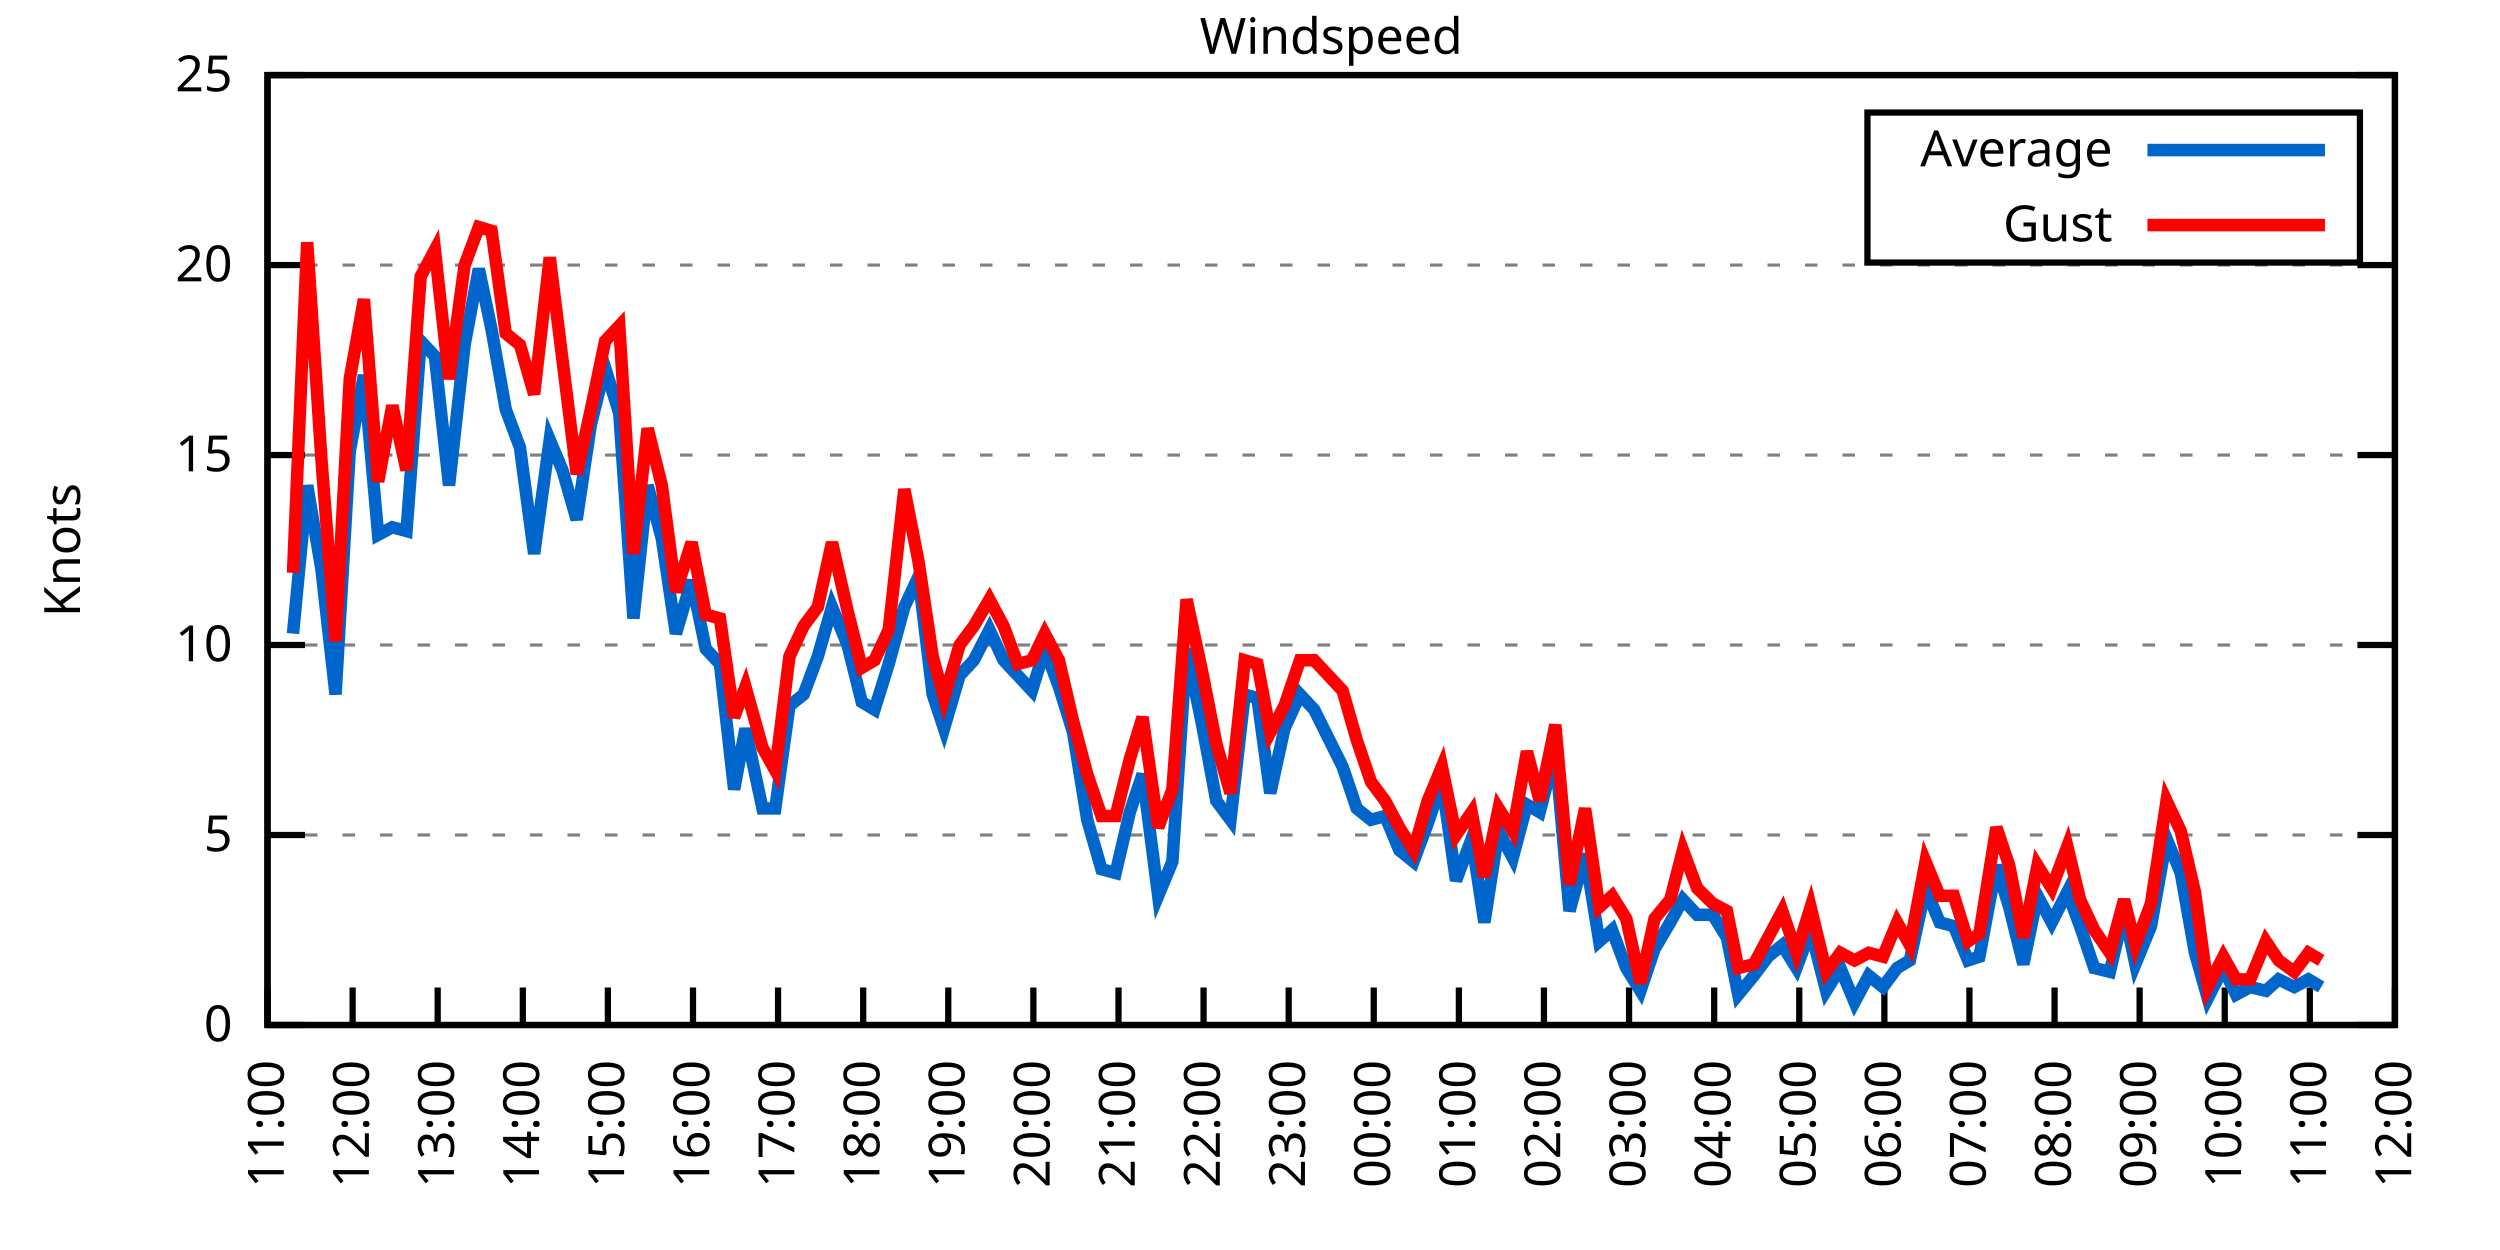
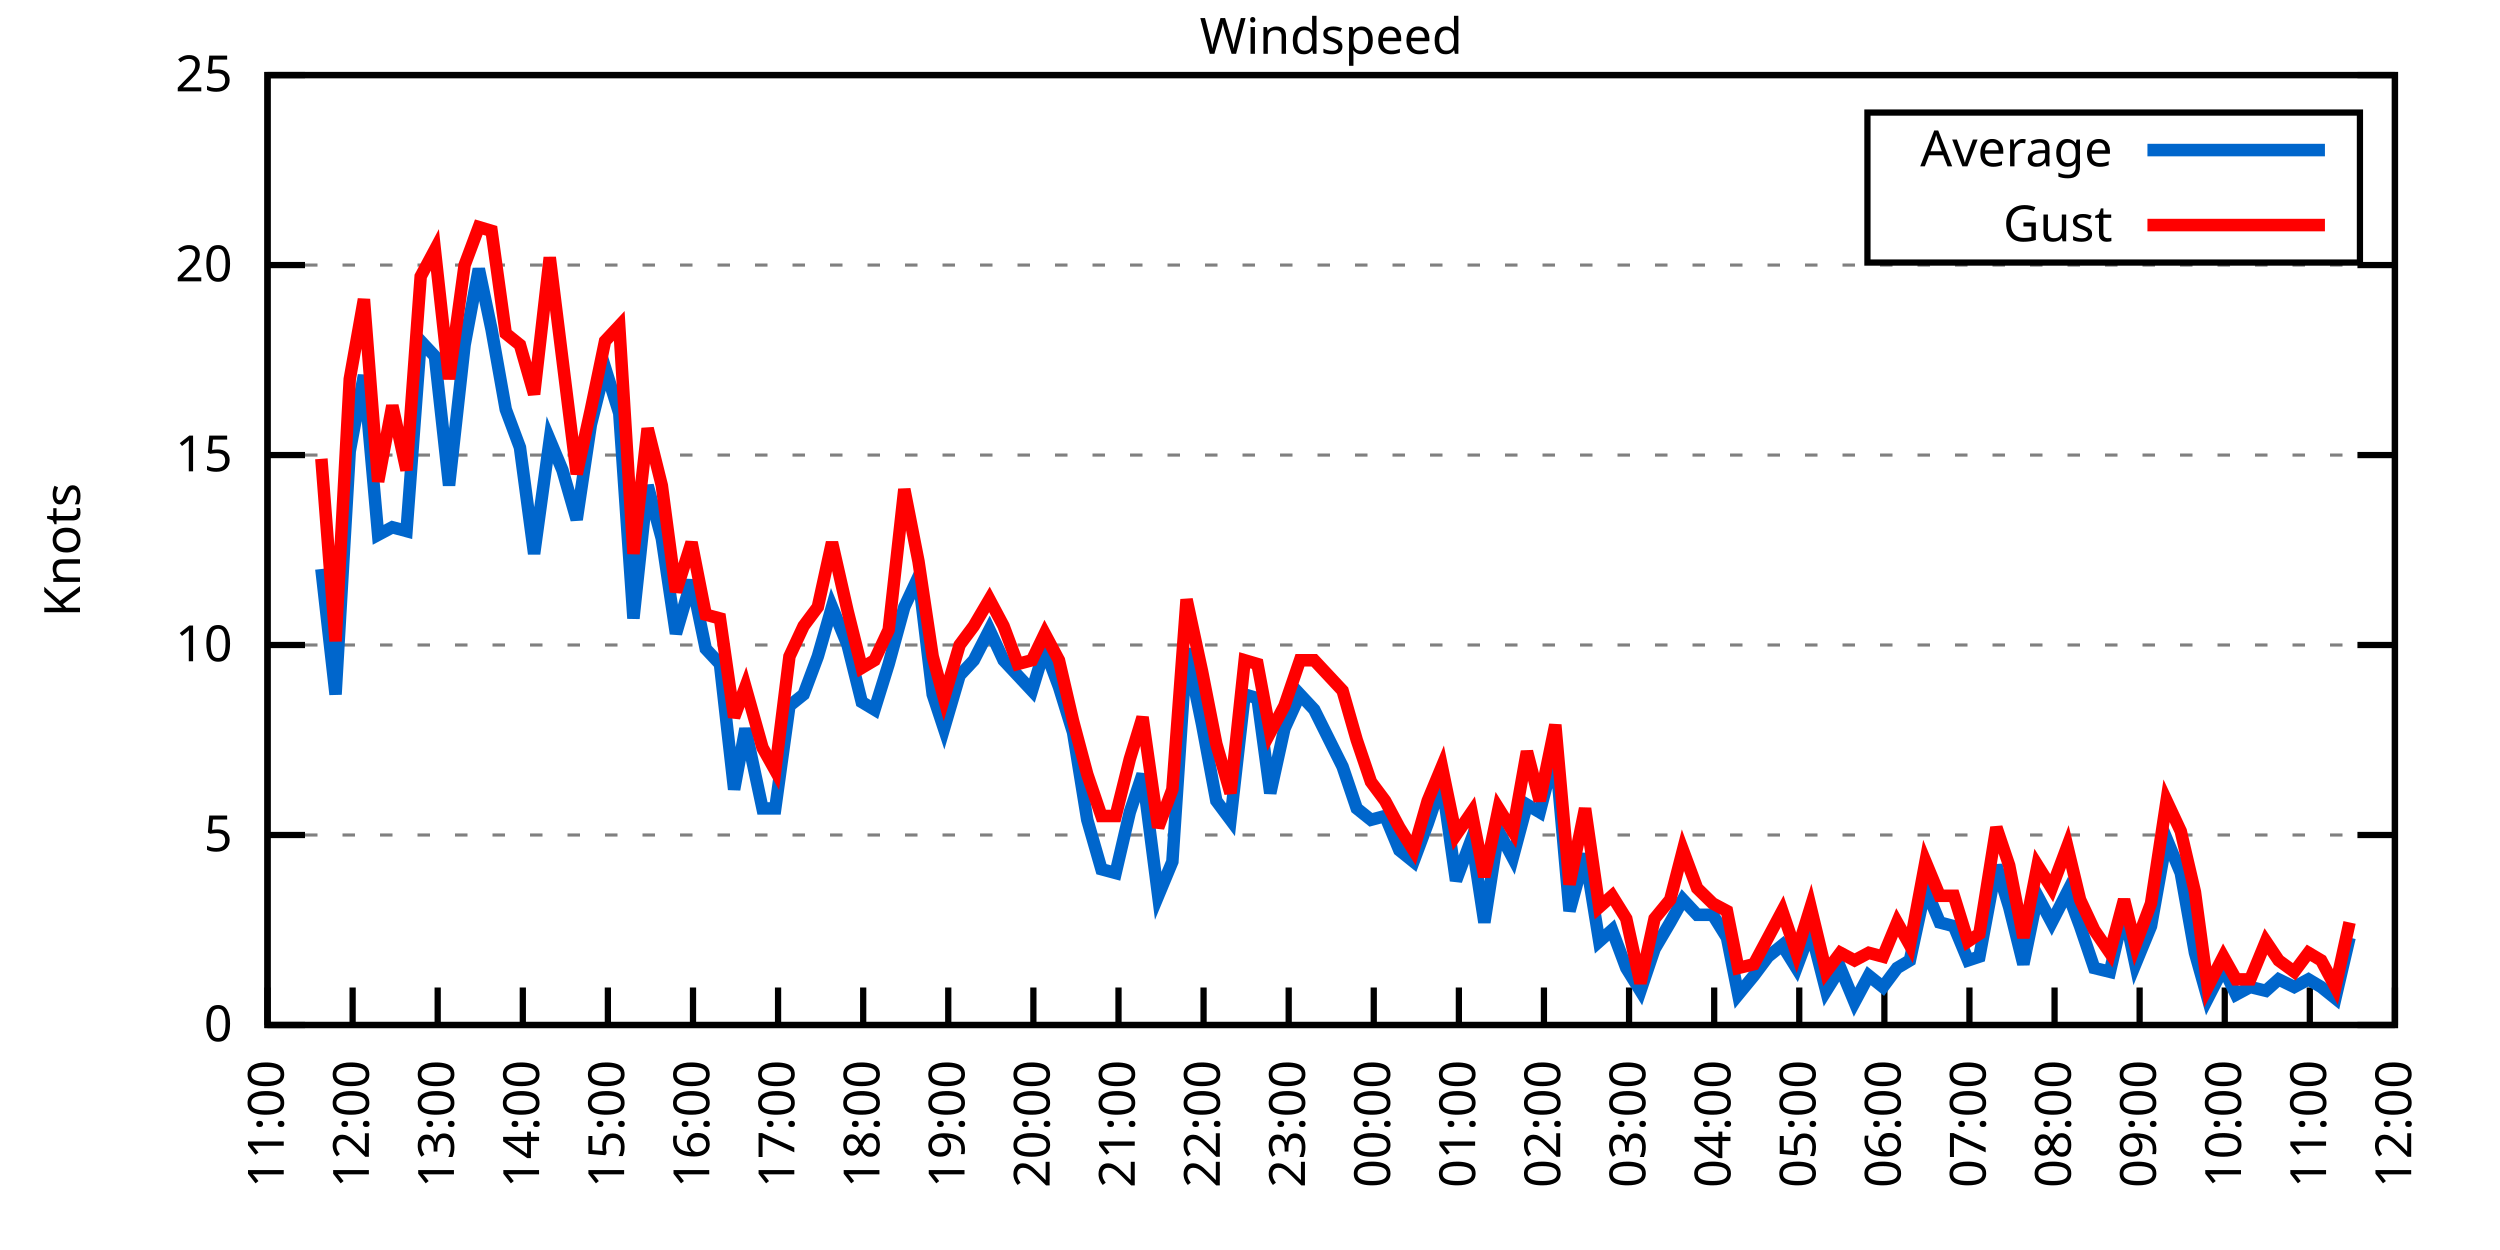
<svg xmlns="http://www.w3.org/2000/svg" xmlns:xlink="http://www.w3.org/1999/xlink" width="400" height="200" viewBox="0 0 400 200">
  <g id="gnuplot_canvas">
    <rect x="0" y="0" width="400" height="200" fill="none" />
    <defs>
      <circle id="gpDot" r="0.5" stroke-width="0.5" stroke="currentColor" />
      <path id="gpPt0" stroke-width="0.333" stroke="currentColor" d="M-1,0 h2 M0,-1 v2" />
      <path id="gpPt1" stroke-width="0.333" stroke="currentColor" d="M-1,-1 L1,1 M1,-1 L-1,1" />
      <path id="gpPt2" stroke-width="0.333" stroke="currentColor" d="M-1,0 L1,0 M0,-1 L0,1 M-1,-1 L1,1 M-1,1 L1,-1" />
      <rect id="gpPt3" stroke-width="0.333" stroke="currentColor" x="-1" y="-1" width="2" height="2" />
      <rect id="gpPt4" stroke-width="0.333" stroke="currentColor" fill="currentColor" x="-1" y="-1" width="2" height="2" />
      <circle id="gpPt5" stroke-width="0.333" stroke="currentColor" cx="0" cy="0" r="1" />
      <use xlink:href="#gpPt5" id="gpPt6" fill="currentColor" stroke="none" />
      <path id="gpPt7" stroke-width="0.333" stroke="currentColor" d="M0,-1.33 L-1.33,0.67 L1.33,0.67 z" />
      <use xlink:href="#gpPt7" id="gpPt8" fill="currentColor" stroke="none" />
      <use xlink:href="#gpPt7" id="gpPt9" stroke="currentColor" transform="rotate(180)" />
      <use xlink:href="#gpPt9" id="gpPt10" fill="currentColor" stroke="none" />
      <use xlink:href="#gpPt3" id="gpPt11" stroke="currentColor" transform="rotate(45)" />
      <use xlink:href="#gpPt11" id="gpPt12" fill="currentColor" stroke="none" />
      <path id="gpPt13" stroke-width="0.333" stroke="currentColor" d="M0,1.330 L1.265,0.411 L0.782,-1.067 L-0.782,-1.076 L-1.265,0.411 z" />
      <use xlink:href="#gpPt13" id="gpPt14" fill="currentColor" stroke="none" />
      <filter id="textbox" filterUnits="objectBoundingBox" x="0" y="0" height="1" width="1">
        <feFlood flood-color="white" flood-opacity="1" result="bgnd" />
        <feComposite in="SourceGraphic" in2="bgnd" operator="atop" />
      </filter>
      <filter id="greybox" filterUnits="objectBoundingBox" x="0" y="0" height="1" width="1">
        <feFlood flood-color="lightgrey" flood-opacity="1" result="grey" />
        <feComposite in="SourceGraphic" in2="grey" operator="atop" />
      </filter>
    </defs>
    <g fill="none" color="white" stroke="currentColor" stroke-width="1.00" stroke-linecap="butt" stroke-linejoin="miter">
</g>
    <g fill="none" color="black" stroke="currentColor" stroke-width="1.00" stroke-linecap="butt" stroke-linejoin="miter">
      <g stroke="none" shape-rendering="crispEdges">
        <polygon fill="rgb(255, 255, 255)" points="42.80,164.00 383.18,164.00 383.18,12.02 42.80,12.02 " />
      </g>
    </g>
    <g fill="none" color="black" stroke="currentColor" stroke-width="1.00" stroke-linecap="butt" stroke-linejoin="miter">
</g>
    <g fill="none" color="black" stroke="black" stroke-width="0.50" stroke-linecap="butt" stroke-linejoin="miter">
</g>
    <g fill="none" color="gray" stroke="currentColor" stroke-width="0.50" stroke-linecap="butt" stroke-linejoin="miter">
      <path stroke="gray" stroke-dasharray="2,4" class="gridline" d="M42.80,164.00 L383.19,164.00  " />
    </g>
    <g fill="none" color="gray" stroke="gray" stroke-width="1.00" stroke-linecap="butt" stroke-linejoin="miter">
</g>
    <g fill="none" color="black" stroke="currentColor" stroke-width="1.00" stroke-linecap="butt" stroke-linejoin="miter">
      <path stroke="black" d="M42.80,164.00 L48.80,164.00 M383.19,164.00 L377.19,164.00  " />
      <g transform="translate(37.20,166.60)" stroke="none" fill="black" font-family="Sans" font-size="8.00" text-anchor="end">
        <text>
          <tspan font-family="Sans"> 0</tspan>
        </text>
      </g>
    </g>
    <g fill="none" color="black" stroke="currentColor" stroke-width="1.00" stroke-linecap="butt" stroke-linejoin="miter">
</g>
    <g fill="none" color="black" stroke="black" stroke-width="0.50" stroke-linecap="butt" stroke-linejoin="miter">
</g>
    <g fill="none" color="gray" stroke="currentColor" stroke-width="0.50" stroke-linecap="butt" stroke-linejoin="miter">
      <path stroke="gray" stroke-dasharray="2,4" class="gridline" d="M42.80,133.60 L383.19,133.60  " />
    </g>
    <g fill="none" color="gray" stroke="gray" stroke-width="1.00" stroke-linecap="butt" stroke-linejoin="miter">
</g>
    <g fill="none" color="black" stroke="currentColor" stroke-width="1.00" stroke-linecap="butt" stroke-linejoin="miter">
      <path stroke="black" d="M42.80,133.60 L48.80,133.60 M383.19,133.60 L377.19,133.60  " />
      <g transform="translate(37.20,136.20)" stroke="none" fill="black" font-family="Sans" font-size="8.00" text-anchor="end">
        <text>
          <tspan font-family="Sans"> 5</tspan>
        </text>
      </g>
    </g>
    <g fill="none" color="black" stroke="currentColor" stroke-width="1.00" stroke-linecap="butt" stroke-linejoin="miter">
</g>
    <g fill="none" color="black" stroke="black" stroke-width="0.50" stroke-linecap="butt" stroke-linejoin="miter">
</g>
    <g fill="none" color="gray" stroke="currentColor" stroke-width="0.50" stroke-linecap="butt" stroke-linejoin="miter">
      <path stroke="gray" stroke-dasharray="2,4" class="gridline" d="M42.80,103.20 L383.19,103.20  " />
    </g>
    <g fill="none" color="gray" stroke="gray" stroke-width="1.00" stroke-linecap="butt" stroke-linejoin="miter">
</g>
    <g fill="none" color="black" stroke="currentColor" stroke-width="1.00" stroke-linecap="butt" stroke-linejoin="miter">
      <path stroke="black" d="M42.80,103.20 L48.80,103.20 M383.19,103.20 L377.19,103.20  " />
      <g transform="translate(37.20,105.80)" stroke="none" fill="black" font-family="Sans" font-size="8.00" text-anchor="end">
        <text>
          <tspan font-family="Sans"> 10</tspan>
        </text>
      </g>
    </g>
    <g fill="none" color="black" stroke="currentColor" stroke-width="1.00" stroke-linecap="butt" stroke-linejoin="miter">
</g>
    <g fill="none" color="black" stroke="black" stroke-width="0.50" stroke-linecap="butt" stroke-linejoin="miter">
</g>
    <g fill="none" color="gray" stroke="currentColor" stroke-width="0.50" stroke-linecap="butt" stroke-linejoin="miter">
      <path stroke="gray" stroke-dasharray="2,4" class="gridline" d="M42.80,72.81 L383.19,72.81  " />
    </g>
    <g fill="none" color="gray" stroke="gray" stroke-width="1.00" stroke-linecap="butt" stroke-linejoin="miter">
</g>
    <g fill="none" color="black" stroke="currentColor" stroke-width="1.00" stroke-linecap="butt" stroke-linejoin="miter">
      <path stroke="black" d="M42.80,72.81 L48.80,72.81 M383.19,72.81 L377.19,72.81  " />
      <g transform="translate(37.20,75.41)" stroke="none" fill="black" font-family="Sans" font-size="8.00" text-anchor="end">
        <text>
          <tspan font-family="Sans"> 15</tspan>
        </text>
      </g>
    </g>
    <g fill="none" color="black" stroke="currentColor" stroke-width="1.00" stroke-linecap="butt" stroke-linejoin="miter">
</g>
    <g fill="none" color="black" stroke="black" stroke-width="0.50" stroke-linecap="butt" stroke-linejoin="miter">
</g>
    <g fill="none" color="gray" stroke="currentColor" stroke-width="0.50" stroke-linecap="butt" stroke-linejoin="miter">
      <path stroke="gray" stroke-dasharray="2,4" class="gridline" d="M42.80,42.41 L383.19,42.41  " />
    </g>
    <g fill="none" color="gray" stroke="gray" stroke-width="1.00" stroke-linecap="butt" stroke-linejoin="miter">
</g>
    <g fill="none" color="black" stroke="currentColor" stroke-width="1.00" stroke-linecap="butt" stroke-linejoin="miter">
      <path stroke="black" d="M42.80,42.41 L48.80,42.41 M383.19,42.41 L377.19,42.41  " />
      <g transform="translate(37.20,45.01)" stroke="none" fill="black" font-family="Sans" font-size="8.00" text-anchor="end">
        <text>
          <tspan font-family="Sans"> 20</tspan>
        </text>
      </g>
    </g>
    <g fill="none" color="black" stroke="currentColor" stroke-width="1.00" stroke-linecap="butt" stroke-linejoin="miter">
</g>
    <g fill="none" color="black" stroke="black" stroke-width="0.50" stroke-linecap="butt" stroke-linejoin="miter">
</g>
    <g fill="none" color="gray" stroke="currentColor" stroke-width="0.50" stroke-linecap="butt" stroke-linejoin="miter">
      <path stroke="gray" stroke-dasharray="2,4" class="gridline" d="M42.80,12.01 L383.19,12.01  " />
    </g>
    <g fill="none" color="gray" stroke="gray" stroke-width="1.00" stroke-linecap="butt" stroke-linejoin="miter">
</g>
    <g fill="none" color="black" stroke="currentColor" stroke-width="1.00" stroke-linecap="butt" stroke-linejoin="miter">
      <path stroke="black" d="M42.80,12.01 L48.80,12.01 M383.19,12.01 L377.19,12.01  " />
      <g transform="translate(37.20,14.61)" stroke="none" fill="black" font-family="Sans" font-size="8.00" text-anchor="end">
        <text>
          <tspan font-family="Sans"> 25</tspan>
        </text>
      </g>
    </g>
    <g fill="none" color="black" stroke="currentColor" stroke-width="1.00" stroke-linecap="butt" stroke-linejoin="miter">
      <path stroke="black" d="M42.80,164.00 L42.80,158.00  " />
      <g transform="translate(45.40,169.60) rotate(270.00)" stroke="none" fill="black" font-family="Sans" font-size="8.00" text-anchor="end">
        <text>
          <tspan font-family="Sans">11:00</tspan>
        </text>
      </g>
    </g>
    <g fill="none" color="black" stroke="currentColor" stroke-width="1.00" stroke-linecap="butt" stroke-linejoin="miter">
      <path stroke="black" d="M56.42,164.00 L56.42,158.00  " />
      <g transform="translate(59.02,169.60) rotate(270.00)" stroke="none" fill="black" font-family="Sans" font-size="8.00" text-anchor="end">
        <text>
          <tspan font-family="Sans">12:00</tspan>
        </text>
      </g>
    </g>
    <g fill="none" color="black" stroke="currentColor" stroke-width="1.00" stroke-linecap="butt" stroke-linejoin="miter">
      <path stroke="black" d="M70.03,164.00 L70.03,158.00  " />
      <g transform="translate(72.63,169.60) rotate(270.00)" stroke="none" fill="black" font-family="Sans" font-size="8.00" text-anchor="end">
        <text>
          <tspan font-family="Sans">13:00</tspan>
        </text>
      </g>
    </g>
    <g fill="none" color="black" stroke="currentColor" stroke-width="1.00" stroke-linecap="butt" stroke-linejoin="miter">
      <path stroke="black" d="M83.65,164.00 L83.65,158.00  " />
      <g transform="translate(86.25,169.60) rotate(270.00)" stroke="none" fill="black" font-family="Sans" font-size="8.00" text-anchor="end">
        <text>
          <tspan font-family="Sans">14:00</tspan>
        </text>
      </g>
    </g>
    <g fill="none" color="black" stroke="currentColor" stroke-width="1.00" stroke-linecap="butt" stroke-linejoin="miter">
      <path stroke="black" d="M97.26,164.00 L97.26,158.00  " />
      <g transform="translate(99.86,169.60) rotate(270.00)" stroke="none" fill="black" font-family="Sans" font-size="8.00" text-anchor="end">
        <text>
          <tspan font-family="Sans">15:00</tspan>
        </text>
      </g>
    </g>
    <g fill="none" color="black" stroke="currentColor" stroke-width="1.00" stroke-linecap="butt" stroke-linejoin="miter">
      <path stroke="black" d="M110.88,164.00 L110.88,158.00  " />
      <g transform="translate(113.48,169.60) rotate(270.00)" stroke="none" fill="black" font-family="Sans" font-size="8.00" text-anchor="end">
        <text>
          <tspan font-family="Sans">16:00</tspan>
        </text>
      </g>
    </g>
    <g fill="none" color="black" stroke="currentColor" stroke-width="1.00" stroke-linecap="butt" stroke-linejoin="miter">
      <path stroke="black" d="M124.49,164.00 L124.49,158.00  " />
      <g transform="translate(127.09,169.60) rotate(270.00)" stroke="none" fill="black" font-family="Sans" font-size="8.00" text-anchor="end">
        <text>
          <tspan font-family="Sans">17:00</tspan>
        </text>
      </g>
    </g>
    <g fill="none" color="black" stroke="currentColor" stroke-width="1.00" stroke-linecap="butt" stroke-linejoin="miter">
      <path stroke="black" d="M138.11,164.00 L138.11,158.00  " />
      <g transform="translate(140.71,169.60) rotate(270.00)" stroke="none" fill="black" font-family="Sans" font-size="8.00" text-anchor="end">
        <text>
          <tspan font-family="Sans">18:00</tspan>
        </text>
      </g>
    </g>
    <g fill="none" color="black" stroke="currentColor" stroke-width="1.00" stroke-linecap="butt" stroke-linejoin="miter">
      <path stroke="black" d="M151.72,164.00 L151.72,158.00  " />
      <g transform="translate(154.32,169.60) rotate(270.00)" stroke="none" fill="black" font-family="Sans" font-size="8.00" text-anchor="end">
        <text>
          <tspan font-family="Sans">19:00</tspan>
        </text>
      </g>
    </g>
    <g fill="none" color="black" stroke="currentColor" stroke-width="1.00" stroke-linecap="butt" stroke-linejoin="miter">
      <path stroke="black" d="M165.34,164.00 L165.34,158.00  " />
      <g transform="translate(167.94,169.60) rotate(270.00)" stroke="none" fill="black" font-family="Sans" font-size="8.00" text-anchor="end">
        <text>
          <tspan font-family="Sans">20:00</tspan>
        </text>
      </g>
    </g>
    <g fill="none" color="black" stroke="currentColor" stroke-width="1.00" stroke-linecap="butt" stroke-linejoin="miter">
      <path stroke="black" d="M178.96,164.00 L178.96,158.00  " />
      <g transform="translate(181.56,169.60) rotate(270.00)" stroke="none" fill="black" font-family="Sans" font-size="8.00" text-anchor="end">
        <text>
          <tspan font-family="Sans">21:00</tspan>
        </text>
      </g>
    </g>
    <g fill="none" color="black" stroke="currentColor" stroke-width="1.00" stroke-linecap="butt" stroke-linejoin="miter">
      <path stroke="black" d="M192.57,164.00 L192.57,158.00  " />
      <g transform="translate(195.17,169.60) rotate(270.00)" stroke="none" fill="black" font-family="Sans" font-size="8.00" text-anchor="end">
        <text>
          <tspan font-family="Sans">22:00</tspan>
        </text>
      </g>
    </g>
    <g fill="none" color="black" stroke="currentColor" stroke-width="1.00" stroke-linecap="butt" stroke-linejoin="miter">
      <path stroke="black" d="M206.19,164.00 L206.19,158.00  " />
      <g transform="translate(208.79,169.60) rotate(270.00)" stroke="none" fill="black" font-family="Sans" font-size="8.00" text-anchor="end">
        <text>
          <tspan font-family="Sans">23:00</tspan>
        </text>
      </g>
    </g>
    <g fill="none" color="black" stroke="currentColor" stroke-width="1.00" stroke-linecap="butt" stroke-linejoin="miter">
      <path stroke="black" d="M219.80,164.00 L219.80,158.00  " />
      <g transform="translate(222.40,169.60) rotate(270.00)" stroke="none" fill="black" font-family="Sans" font-size="8.00" text-anchor="end">
        <text>
          <tspan font-family="Sans">00:00</tspan>
        </text>
      </g>
    </g>
    <g fill="none" color="black" stroke="currentColor" stroke-width="1.00" stroke-linecap="butt" stroke-linejoin="miter">
      <path stroke="black" d="M233.42,164.00 L233.42,158.00  " />
      <g transform="translate(236.02,169.60) rotate(270.00)" stroke="none" fill="black" font-family="Sans" font-size="8.00" text-anchor="end">
        <text>
          <tspan font-family="Sans">01:00</tspan>
        </text>
      </g>
    </g>
    <g fill="none" color="black" stroke="currentColor" stroke-width="1.00" stroke-linecap="butt" stroke-linejoin="miter">
      <path stroke="black" d="M247.03,164.00 L247.03,158.00  " />
      <g transform="translate(249.63,169.60) rotate(270.00)" stroke="none" fill="black" font-family="Sans" font-size="8.00" text-anchor="end">
        <text>
          <tspan font-family="Sans">02:00</tspan>
        </text>
      </g>
    </g>
    <g fill="none" color="black" stroke="currentColor" stroke-width="1.00" stroke-linecap="butt" stroke-linejoin="miter">
      <path stroke="black" d="M260.65,164.00 L260.65,158.00  " />
      <g transform="translate(263.25,169.60) rotate(270.00)" stroke="none" fill="black" font-family="Sans" font-size="8.00" text-anchor="end">
        <text>
          <tspan font-family="Sans">03:00</tspan>
        </text>
      </g>
    </g>
    <g fill="none" color="black" stroke="currentColor" stroke-width="1.00" stroke-linecap="butt" stroke-linejoin="miter">
      <path stroke="black" d="M274.27,164.00 L274.27,158.00  " />
      <g transform="translate(276.87,169.60) rotate(270.00)" stroke="none" fill="black" font-family="Sans" font-size="8.00" text-anchor="end">
        <text>
          <tspan font-family="Sans">04:00</tspan>
        </text>
      </g>
    </g>
    <g fill="none" color="black" stroke="currentColor" stroke-width="1.00" stroke-linecap="butt" stroke-linejoin="miter">
      <path stroke="black" d="M287.88,164.00 L287.88,158.00  " />
      <g transform="translate(290.48,169.60) rotate(270.00)" stroke="none" fill="black" font-family="Sans" font-size="8.00" text-anchor="end">
        <text>
          <tspan font-family="Sans">05:00</tspan>
        </text>
      </g>
    </g>
    <g fill="none" color="black" stroke="currentColor" stroke-width="1.00" stroke-linecap="butt" stroke-linejoin="miter">
      <path stroke="black" d="M301.50,164.00 L301.50,158.00  " />
      <g transform="translate(304.10,169.60) rotate(270.00)" stroke="none" fill="black" font-family="Sans" font-size="8.00" text-anchor="end">
        <text>
          <tspan font-family="Sans">06:00</tspan>
        </text>
      </g>
    </g>
    <g fill="none" color="black" stroke="currentColor" stroke-width="1.00" stroke-linecap="butt" stroke-linejoin="miter">
      <path stroke="black" d="M315.11,164.00 L315.11,158.00  " />
      <g transform="translate(317.71,169.60) rotate(270.00)" stroke="none" fill="black" font-family="Sans" font-size="8.00" text-anchor="end">
        <text>
          <tspan font-family="Sans">07:00</tspan>
        </text>
      </g>
    </g>
    <g fill="none" color="black" stroke="currentColor" stroke-width="1.00" stroke-linecap="butt" stroke-linejoin="miter">
      <path stroke="black" d="M328.73,164.00 L328.73,158.00  " />
      <g transform="translate(331.33,169.60) rotate(270.00)" stroke="none" fill="black" font-family="Sans" font-size="8.00" text-anchor="end">
        <text>
          <tspan font-family="Sans">08:00</tspan>
        </text>
      </g>
    </g>
    <g fill="none" color="black" stroke="currentColor" stroke-width="1.00" stroke-linecap="butt" stroke-linejoin="miter">
      <path stroke="black" d="M342.34,164.00 L342.34,158.00  " />
      <g transform="translate(344.94,169.60) rotate(270.00)" stroke="none" fill="black" font-family="Sans" font-size="8.00" text-anchor="end">
        <text>
          <tspan font-family="Sans">09:00</tspan>
        </text>
      </g>
    </g>
    <g fill="none" color="black" stroke="currentColor" stroke-width="1.00" stroke-linecap="butt" stroke-linejoin="miter">
      <path stroke="black" d="M355.96,164.00 L355.96,158.00  " />
      <g transform="translate(358.56,169.60) rotate(270.00)" stroke="none" fill="black" font-family="Sans" font-size="8.00" text-anchor="end">
        <text>
          <tspan font-family="Sans">10:00</tspan>
        </text>
      </g>
    </g>
    <g fill="none" color="black" stroke="currentColor" stroke-width="1.00" stroke-linecap="butt" stroke-linejoin="miter">
      <path stroke="black" d="M369.57,164.00 L369.57,158.00  " />
      <g transform="translate(372.17,169.60) rotate(270.00)" stroke="none" fill="black" font-family="Sans" font-size="8.00" text-anchor="end">
        <text>
          <tspan font-family="Sans">11:00</tspan>
        </text>
      </g>
    </g>
    <g fill="none" color="black" stroke="currentColor" stroke-width="1.00" stroke-linecap="butt" stroke-linejoin="miter">
      <path stroke="black" d="M383.19,164.00 L383.19,158.00  " />
      <g transform="translate(385.79,169.60) rotate(270.00)" stroke="none" fill="black" font-family="Sans" font-size="8.00" text-anchor="end">
        <text>
          <tspan font-family="Sans">12:00</tspan>
        </text>
      </g>
    </g>
    <g fill="none" color="black" stroke="currentColor" stroke-width="1.00" stroke-linecap="butt" stroke-linejoin="miter">
</g>
    <g fill="none" color="black" stroke="currentColor" stroke-width="1.00" stroke-linecap="butt" stroke-linejoin="miter">
      <path stroke="black" d="M42.80,12.01 L42.80,164.00 L383.19,164.00 L383.19,12.01 L42.80,12.01 Z  " />
    </g>
    <g fill="none" color="black" stroke="currentColor" stroke-width="1.00" stroke-linecap="butt" stroke-linejoin="miter">
</g>
    <g fill="none" color="black" stroke="currentColor" stroke-width="1.00" stroke-linecap="butt" stroke-linejoin="miter">
      <path stroke="black" d="M298.79,42.01 L298.79,18.01 L377.59,18.01 L377.59,42.01 L298.79,42.01 Z  " />
    </g>
    <g id="Windspeed_plot_1">
      <g fill="none" color="white" stroke="black" stroke-width="2.00" stroke-linecap="butt" stroke-linejoin="miter">
</g>
      <g fill="none" color="black" stroke="currentColor" stroke-width="2.00" stroke-linecap="butt" stroke-linejoin="miter">
        <g transform="translate(337.99,26.61)" stroke="none" fill="black" font-family="Sans" font-size="8.00" text-anchor="end">
          <text>
            <tspan font-family="Sans">Average</tspan>
          </text>
        </g>
      </g>
      <g fill="none" color="black" stroke="currentColor" stroke-width="2.00" stroke-linecap="butt" stroke-linejoin="miter">
-         <path stroke="rgb(  0, 102, 204)" d="M343.59,24.01 L371.99,24.01 M46.88,101.38 L49.15,77.67 L51.42,91.04 L53.69,111.11 L55.96,72.20 L58.23,60.04   L60.50,85.57 L62.77,84.36 L65.04,84.97 L67.31,54.57 L69.58,57.00 L71.85,77.67 L74.34,55.18 L76.61,43.02   L78.65,52.74 L80.92,65.51 L83.19,71.59 L85.46,88.61 L87.96,70.37 L90.00,75.24 L92.27,83.14 L94.54,67.94   L96.81,58.82 L99.08,66.12 L101.35,98.95 L103.62,77.67 L105.89,86.18 L108.15,101.38 L110.65,92.87 L112.92,103.81   L115.19,106.24 L117.46,126.31 L119.27,116.58 L122.00,129.35 L124.04,129.35 L126.31,112.93 L128.58,111.11 L130.85,105.03   L133.12,97.12 L135.61,103.20 L137.88,112.32 L139.92,113.54 L142.19,106.24 L144.69,97.12 L146.96,92.26 L149.23,111.11   L151.04,116.58 L153.54,108.07 L155.81,105.64 L158.31,100.77 L160.57,105.64 L162.84,108.07 L165.11,110.50 L167.16,103.81   L169.43,109.89 L171.69,117.19 L173.96,131.17 L176.23,139.07 L178.50,139.68 L180.77,129.95 L182.81,123.87 L185.31,143.33   L187.58,137.86 L189.85,103.81 L192.34,115.97 L194.61,128.13 L196.88,131.17 L199.15,111.11 L201.19,111.72 L203.24,126.91   L205.51,116.58 L208.00,111.11 L210.27,113.54 L214.81,122.66 L217.08,129.35 L219.35,131.17 L221.62,130.56 L223.89,136.03   L226.16,137.86 L228.43,131.78 L230.70,125.09 L232.96,140.90 L235.46,134.21 L237.50,147.59 L239.77,132.99 L242.04,137.25   L244.31,128.74 L246.35,129.95 L248.85,120.23 L251.12,145.76 L253.61,136.64 L255.88,150.62 L257.93,148.80 L260.20,154.88   L262.47,158.53 L264.73,151.84 L267.23,147.59 L269.27,143.94 L271.54,146.37 L274.04,146.37 L276.31,150.02 L278.12,159.14   L280.62,156.10 L282.89,153.06 L285.16,151.23 L287.43,154.88 L289.70,148.80 L292.19,158.53 L294.46,154.88 L296.73,160.35   L299.00,156.10 L301.27,157.92 L303.54,154.88 L305.58,153.66 L308.08,142.11 L310.35,147.59 L312.62,148.19 L314.89,153.66   L316.70,153.06 L319.42,138.47 L321.47,145.15 L323.74,154.27 L326.00,143.33 L328.27,147.59 L330.77,142.72 L332.81,148.19   L335.08,154.88 L337.58,155.49 L339.85,145.76 L341.66,154.27 L344.16,148.19 L346.65,134.21 L348.92,139.68 L351.19,152.45   L353.24,159.74 L355.73,154.88 L357.77,159.14 L360.04,157.92 L362.54,158.53 L364.58,156.70 L367.08,157.92 L369.35,156.70   L371.39,157.92  " />
+         <path stroke="rgb(  0, 102, 204)" d="M343.59,24.01 L371.99,24.01 M51.42,91.04 L53.69,111.11 L55.96,72.20 L58.23,60.04 L60.50,85.57 L62.77,84.36   L65.04,84.97 L67.31,54.57 L69.58,57.00 L71.85,77.67 L74.34,55.18 L76.61,43.02 L78.65,52.74 L80.92,65.51   L83.19,71.59 L85.46,88.61 L87.96,70.37 L90.00,75.24 L92.27,83.14 L94.54,67.94 L96.81,58.82 L99.08,66.12   L101.35,98.95 L103.62,77.67 L105.89,86.18 L108.15,101.38 L110.65,92.87 L112.92,103.81 L115.19,106.24 L117.46,126.31   L119.27,116.58 L122.00,129.35 L124.04,129.35 L126.31,112.93 L128.58,111.11 L130.85,105.03 L133.12,97.12 L135.61,103.20   L137.88,112.32 L139.92,113.54 L142.19,106.24 L144.69,97.12 L146.96,92.26 L149.23,111.11 L151.04,116.58 L153.54,108.07   L155.81,105.64 L158.31,100.77 L160.57,105.64 L162.84,108.07 L165.11,110.50 L167.16,103.81 L169.43,109.89 L171.69,117.19   L173.96,131.17 L176.23,139.07 L178.50,139.68 L180.77,129.95 L182.81,123.87 L185.31,143.33 L187.58,137.86 L189.85,103.81   L192.34,115.97 L194.61,128.13 L196.88,131.17 L199.15,111.11 L201.19,111.72 L203.24,126.91 L205.51,116.58 L208.00,111.11   L210.27,113.54 L214.81,122.66 L217.08,129.35 L219.35,131.17 L221.62,130.56 L223.89,136.03 L226.16,137.86 L228.43,131.78   L230.70,125.09 L232.96,140.90 L235.46,134.21 L237.50,147.59 L239.77,132.99 L242.04,137.25 L244.31,128.74 L246.35,129.95   L248.85,120.23 L251.12,145.76 L253.61,136.64 L255.88,150.62 L257.93,148.80 L260.20,154.88 L262.47,158.53 L264.73,151.84   L267.23,147.59 L269.27,143.94 L271.54,146.37 L274.04,146.37 L276.31,150.02 L278.12,159.14 L280.62,156.10 L282.89,153.06   L285.16,151.23 L287.43,154.88 L289.70,148.80 L292.19,158.53 L294.46,154.88 L296.73,160.35 L299.00,156.10 L301.27,157.92   L303.54,154.88 L305.58,153.66 L308.08,142.11 L310.35,147.59 L312.62,148.19 L314.89,153.66 L316.70,153.06 L319.42,138.47   L321.47,145.15 L323.74,154.27 L326.00,143.33 L328.27,147.59 L330.77,142.72 L332.81,148.19 L335.08,154.88 L337.58,155.49   L339.85,145.76 L341.66,154.27 L344.16,148.19 L346.65,134.21 L348.92,139.68 L351.19,152.45 L353.24,159.74 L355.73,154.88   L357.77,159.14 L360.04,157.92 L362.54,158.53 L364.58,156.70 L367.08,157.92 L369.35,156.70 L371.39,157.92 L373.66,159.74   L375.93,150.02  " />
      </g>
    </g>
    <g id="Windspeed_plot_2">
      <g fill="none" color="black" stroke="currentColor" stroke-width="2.00" stroke-linecap="butt" stroke-linejoin="miter">
        <g transform="translate(337.99,38.61)" stroke="none" fill="black" font-family="Sans" font-size="8.00" text-anchor="end">
          <text>
            <tspan font-family="Sans">Gust</tspan>
          </text>
        </g>
      </g>
      <g fill="none" color="black" stroke="currentColor" stroke-width="2.00" stroke-linecap="butt" stroke-linejoin="miter">
-         <path stroke="rgb(255,   0,   0)" d="M343.59,36.01 L371.99,36.01 M46.88,91.65 L49.15,38.76 L51.42,73.41 L53.69,102.60 L55.96,60.65 L58.23,47.88   L60.50,77.06 L62.77,64.90 L65.04,75.24 L67.31,44.23 L69.58,39.98 L71.85,60.65 L74.34,42.41 L76.61,36.33   L78.65,36.94 L80.92,53.35 L83.19,55.18 L85.46,63.08 L87.96,41.19 L90.00,57.61 L92.27,75.85 L94.54,65.51   L96.81,54.57 L99.08,52.14 L101.35,88.61 L103.62,68.55 L105.89,77.67 L108.15,94.69 L110.65,86.79 L112.92,98.34   L115.19,98.95 L117.46,114.76 L119.27,109.89 L122.00,119.62 L124.04,123.27 L126.31,105.03 L128.58,100.16 L130.85,97.12   L133.12,86.79 L135.61,97.73 L137.88,106.85 L139.92,105.64 L142.19,100.77 L144.69,78.28 L146.96,89.83 L149.23,105.03   L151.04,111.72 L153.54,103.20 L155.81,100.16 L158.31,95.91 L160.57,100.16 L162.84,106.24 L165.11,105.64 L167.16,101.38   L169.43,105.64 L171.69,115.36 L173.96,123.87 L176.23,130.56 L178.50,130.56 L180.77,121.44 L182.81,114.76 L185.31,132.39   L187.58,126.31 L189.85,95.91 L192.34,107.46 L194.61,119.01 L196.88,126.91 L199.15,105.64 L201.19,106.24 L203.24,117.19   L205.51,112.93 L208.00,105.64 L210.27,105.64 L214.81,110.50 L217.08,118.40 L219.35,125.09 L221.62,128.13 L223.89,132.39   L226.16,136.03 L228.43,128.13 L230.70,122.66 L232.96,133.60 L235.46,129.95 L237.50,140.29 L239.77,129.35 L242.04,132.99   L244.31,120.23 L246.35,128.13 L248.85,115.97 L251.12,141.51 L253.61,129.35 L255.88,145.15 L257.93,143.33 L260.20,146.98   L262.47,157.31 L264.73,146.98 L267.23,143.94 L269.27,136.03 L271.54,142.11 L274.04,144.55 L276.31,145.76 L278.12,154.88   L280.62,154.27 L282.89,150.02 L285.16,145.76 L287.43,152.45 L289.70,145.15 L292.19,155.49 L294.46,152.45 L296.73,153.66   L299.00,152.45 L301.27,153.06 L303.54,147.59 L305.58,151.23 L308.08,137.86 L310.35,143.33 L312.62,143.33 L314.89,150.62   L316.70,149.41 L319.42,132.39 L321.47,138.47 L323.74,150.02 L326.00,138.47 L328.27,142.11 L330.77,135.43 L332.81,143.94   L335.08,148.80 L337.58,152.45 L339.85,143.94 L341.66,151.23 L344.16,144.55 L346.65,128.13 L348.92,132.99 L351.19,142.72   L353.24,157.92 L355.73,153.06 L357.77,156.70 L360.04,156.70 L362.54,150.62 L364.58,153.66 L367.08,155.49 L369.35,152.45   L371.39,153.66  " />
+         <path stroke="rgb(255,   0,   0)" d="M343.59,36.01 L371.99,36.01 M51.42,73.41 L53.69,102.60 L55.96,60.65 L58.23,47.88 L60.50,77.06 L62.77,64.90   L65.04,75.24 L67.31,44.23 L69.58,39.98 L71.85,60.65 L74.34,42.41 L76.61,36.33 L78.65,36.94 L80.92,53.35   L83.19,55.18 L85.46,63.08 L87.96,41.19 L90.00,57.61 L92.27,75.85 L94.54,65.51 L96.81,54.57 L99.08,52.14   L101.35,88.61 L103.62,68.55 L105.89,77.67 L108.15,94.69 L110.65,86.79 L112.92,98.34 L115.19,98.95 L117.46,114.76   L119.27,109.89 L122.00,119.62 L124.04,123.27 L126.31,105.03 L128.58,100.16 L130.85,97.12 L133.12,86.79 L135.61,97.73   L137.88,106.85 L139.92,105.64 L142.19,100.77 L144.69,78.28 L146.96,89.83 L149.23,105.03 L151.04,111.72 L153.54,103.20   L155.81,100.16 L158.31,95.91 L160.57,100.16 L162.84,106.24 L165.11,105.64 L167.16,101.38 L169.43,105.64 L171.69,115.36   L173.96,123.87 L176.23,130.56 L178.50,130.56 L180.77,121.44 L182.81,114.76 L185.31,132.39 L187.58,126.31 L189.85,95.91   L192.34,107.46 L194.61,119.01 L196.88,126.91 L199.15,105.64 L201.19,106.24 L203.24,117.19 L205.51,112.93 L208.00,105.64   L210.27,105.64 L214.81,110.50 L217.08,118.40 L219.35,125.09 L221.62,128.13 L223.89,132.39 L226.16,136.03 L228.43,128.13   L230.70,122.66 L232.96,133.60 L235.46,129.95 L237.50,140.29 L239.77,129.35 L242.04,132.99 L244.31,120.23 L246.35,128.13   L248.85,115.97 L251.12,141.51 L253.61,129.35 L255.88,145.15 L257.93,143.33 L260.20,146.98 L262.47,157.31 L264.73,146.98   L267.23,143.94 L269.27,136.03 L271.54,142.11 L274.04,144.55 L276.31,145.76 L278.12,154.88 L280.62,154.27 L282.89,150.02   L285.16,145.76 L287.43,152.45 L289.70,145.15 L292.19,155.49 L294.46,152.45 L296.73,153.66 L299.00,152.45 L301.27,153.06   L303.54,147.59 L305.58,151.23 L308.08,137.86 L310.35,143.33 L312.62,143.33 L314.89,150.62 L316.70,149.41 L319.42,132.39   L321.47,138.47 L323.74,150.02 L326.00,138.47 L328.27,142.11 L330.77,135.43 L332.81,143.94 L335.08,148.80 L337.58,152.45   L339.85,143.94 L341.66,151.23 L344.16,144.55 L346.65,128.13 L348.92,132.99 L351.19,142.72 L353.24,157.92 L355.73,153.06   L357.77,156.70 L360.04,156.70 L362.54,150.62 L364.58,153.66 L367.08,155.49 L369.35,152.45 L371.39,153.66 L373.66,157.92   L375.93,147.59  " />
      </g>
    </g>
    <g fill="none" color="black" stroke="currentColor" stroke-width="2.00" stroke-linecap="butt" stroke-linejoin="miter">
</g>
    <g fill="none" color="black" stroke="black" stroke-width="1.00" stroke-linecap="butt" stroke-linejoin="miter">
</g>
    <g fill="none" color="black" stroke="currentColor" stroke-width="1.00" stroke-linecap="butt" stroke-linejoin="miter">
      <path stroke="black" d="M42.80,12.01 L42.80,164.00 L383.19,164.00 L383.19,12.01 L42.80,12.01 Z  " />
      <g transform="translate(12.80,88.01) rotate(270.00)" stroke="none" fill="black" font-family="Sans" font-size="8.00" text-anchor="middle">
        <text>
          <tspan font-family="Sans">Knots</tspan>
        </text>
      </g>
    </g>
    <g fill="none" color="black" stroke="currentColor" stroke-width="1.00" stroke-linecap="butt" stroke-linejoin="miter">
</g>
    <g fill="none" color="black" stroke="currentColor" stroke-width="1.00" stroke-linecap="butt" stroke-linejoin="miter">
      <g transform="translate(212.99,8.61)" stroke="none" fill="black" font-family="Sans" font-size="8.00" text-anchor="middle">
        <text>
          <tspan font-family="Sans">Windspeed</tspan>
        </text>
      </g>
    </g>
    <g fill="none" color="black" stroke="currentColor" stroke-width="1.00" stroke-linecap="butt" stroke-linejoin="miter">
</g>
  </g>
</svg>
